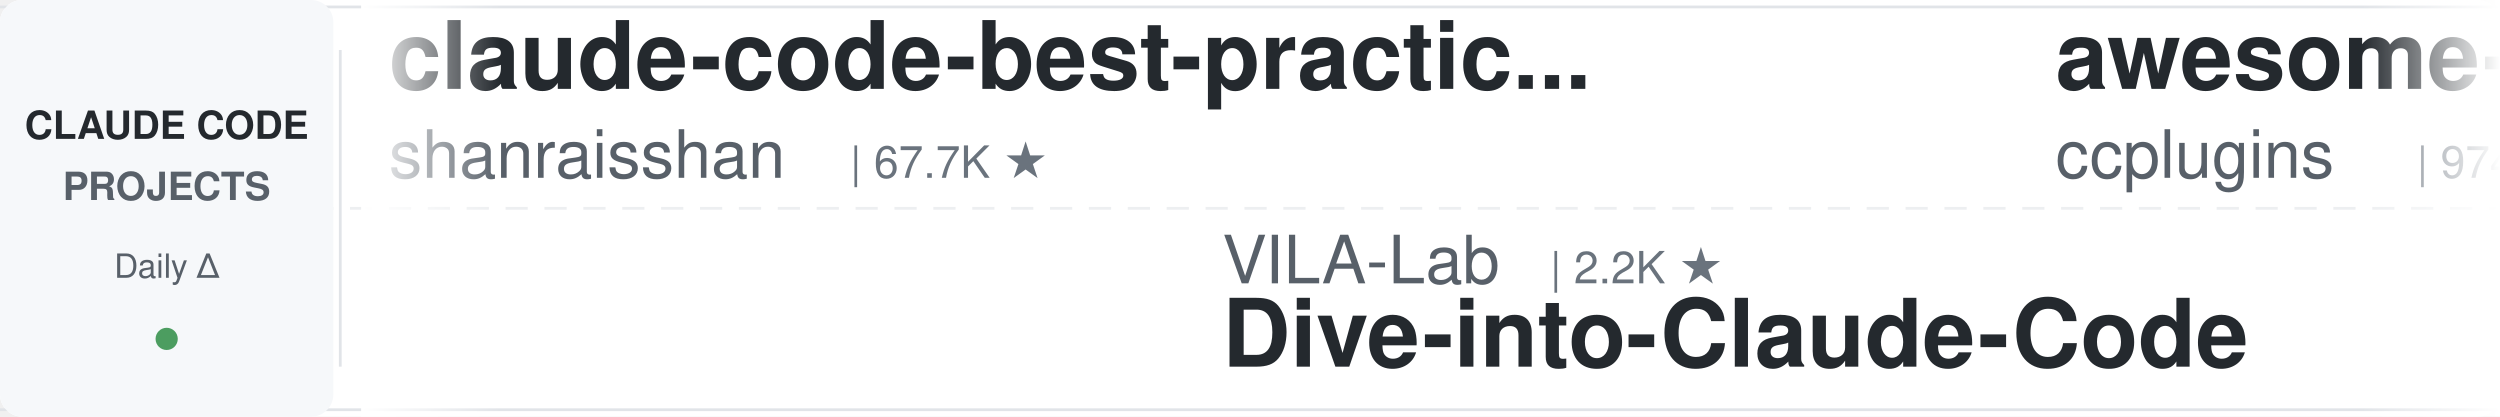
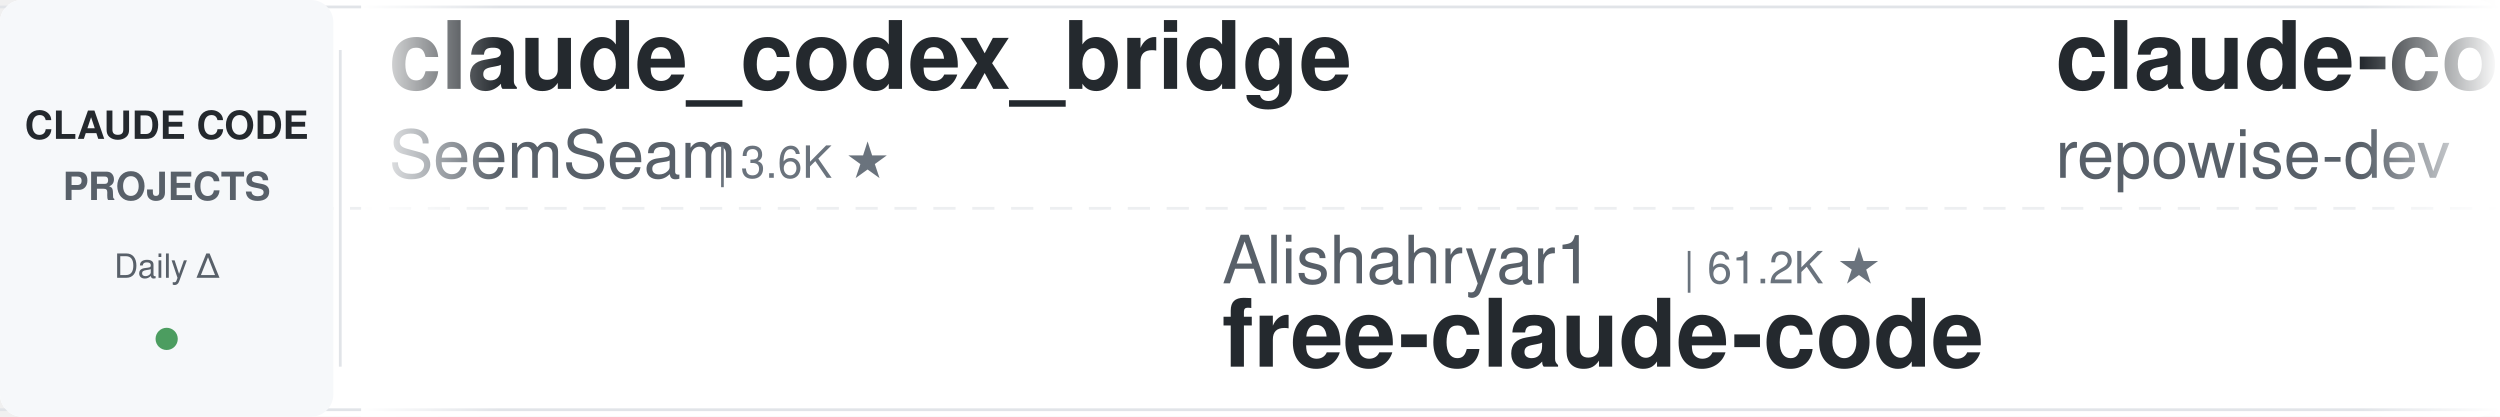
<svg xmlns="http://www.w3.org/2000/svg" width="900" height="150">
  <defs>
    <linearGradient id="leftFade" x1="0%" y1="0%" x2="100%" y2="0%">
      <stop offset="0%" style="stop-color:#ffffff;stop-opacity:1" />
      <stop offset="100%" style="stop-color:#ffffff;stop-opacity:0" />
    </linearGradient>
    <linearGradient id="rightFade" x1="0%" y1="0%" x2="100%" y2="0%">
      <stop offset="0%" style="stop-color:#ffffff;stop-opacity:0" />
      <stop offset="100%" style="stop-color:#ffffff;stop-opacity:1" />
    </linearGradient>
  </defs>
  <rect width="900" height="150" fill="#ffffff" rx="8" />
  <rect x="0" y="2" width="900" height="1" fill="#e1e4e8" />
  <rect x="0" y="147" width="900" height="1" fill="#e1e4e8" />
  <line x1="0" y1="75" x2="900" y2="75" stroke="#e1e4e8" stroke-width="1" stroke-dasharray="8 6" opacity="0.6" />
  <rect x="0" y="0" width="120" height="150" fill="#f6f8fa" rx="8" />
  <text x="60" y="50" font-family="-apple-system, BlinkMacSystemFont, 'Segoe UI', Helvetica, Arial, sans-serif" font-size="14" font-weight="600" fill="#24292e" text-anchor="middle">CLAUDE CODE</text>
  <text x="60" y="72" font-family="-apple-system, BlinkMacSystemFont, 'Segoe UI', Helvetica, Arial, sans-serif" font-size="14" font-weight="600" fill="#586069" text-anchor="middle">PROJECTS</text>
  <text x="60" y="100" font-family="-apple-system, BlinkMacSystemFont, 'Segoe UI', Helvetica, Arial, sans-serif" font-size="12" font-weight="500" fill="#586069" text-anchor="middle">Daily Δ</text>
  <circle cx="60" cy="122" r="4" fill="#22863a" opacity="0.8" />
  <rect x="122" y="18" width="1" height="114" fill="#e1e4e8" />
  <clipPath id="tickerClip">
    <rect x="130" y="0" width="770" height="150" />
  </clipPath>
  <g clip-path="url(#tickerClip)">
    <g id="tickerItems">
      <animateTransform attributeName="transform" attributeType="XML" type="translate" from="0 0" to="-3000 0" dur="54s" repeatCount="indefinite" />
      <g transform="translate(0, 0)">
-         <text x="140" y="32" font-family="-apple-system, BlinkMacSystemFont, 'Segoe UI', Helvetica, Arial, sans-serif" font-size="34" font-weight="600" fill="#24292e">claude-code-best-practic...</text>
-         <text x="140" y="64" font-family="-apple-system, BlinkMacSystemFont, 'Segoe UI', Helvetica, Arial, sans-serif" font-size="24" font-weight="400" fill="#586069">shanraisshan</text>
-         <text x="306" y="64" font-family="-apple-system, BlinkMacSystemFont, 'Segoe UI', Helvetica, Arial, sans-serif" font-size="16" font-weight="500" fill="#6a737d">| 67.7K ★</text>
+         <text x="140" y="32" font-family="-apple-system, BlinkMacSystemFont, 'Segoe UI', Helvetica, Arial, sans-serif" font-size="34" font-weight="600" fill="#24292e">claude_codex_bridge</text>
+         <text x="140" y="64" font-family="-apple-system, BlinkMacSystemFont, 'Segoe UI', Helvetica, Arial, sans-serif" font-size="24" font-weight="400" fill="#586069">SeemSeam</text>
+         <text x="258" y="64" font-family="-apple-system, BlinkMacSystemFont, 'Segoe UI', Helvetica, Arial, sans-serif" font-size="16" font-weight="500" fill="#6a737d">| 3.6K ★</text>
      </g>
      <g transform="translate(300, 0)">
-         <text x="140" y="102" font-family="-apple-system, BlinkMacSystemFont, 'Segoe UI', Helvetica, Arial, sans-serif" font-size="24" font-weight="400" fill="#586069">VILA-Lab</text>
-         <text x="258" y="102" font-family="-apple-system, BlinkMacSystemFont, 'Segoe UI', Helvetica, Arial, sans-serif" font-size="16" font-weight="500" fill="#6a737d">| 2.2K ★</text>
-         <text x="140" y="132" font-family="-apple-system, BlinkMacSystemFont, 'Segoe UI', Helvetica, Arial, sans-serif" font-size="34" font-weight="600" fill="#24292e">Dive-into-Claude-Code</text>
+         <text x="140" y="102" font-family="-apple-system, BlinkMacSystemFont, 'Segoe UI', Helvetica, Arial, sans-serif" font-size="24" font-weight="400" fill="#586069">Alishahryar1</text>
+         <text x="306" y="102" font-family="-apple-system, BlinkMacSystemFont, 'Segoe UI', Helvetica, Arial, sans-serif" font-size="16" font-weight="500" fill="#6a737d">| 61.2K ★</text>
+         <text x="140" y="132" font-family="-apple-system, BlinkMacSystemFont, 'Segoe UI', Helvetica, Arial, sans-serif" font-size="34" font-weight="600" fill="#24292e">free-claude-code</text>
      </g>
      <g transform="translate(600, 0)">
-         <text x="140" y="32" font-family="-apple-system, BlinkMacSystemFont, 'Segoe UI', Helvetica, Arial, sans-serif" font-size="34" font-weight="600" fill="#24292e">awesome-claude-code-plug...</text>
-         <text x="140" y="64" font-family="-apple-system, BlinkMacSystemFont, 'Segoe UI', Helvetica, Arial, sans-serif" font-size="24" font-weight="400" fill="#586069">ccplugins</text>
-         <text x="270" y="64" font-family="-apple-system, BlinkMacSystemFont, 'Segoe UI', Helvetica, Arial, sans-serif" font-size="16" font-weight="500" fill="#6a737d">| 974 ★</text>
+         <text x="140" y="32" font-family="-apple-system, BlinkMacSystemFont, 'Segoe UI', Helvetica, Arial, sans-serif" font-size="34" font-weight="600" fill="#24292e">claude-code-prompts</text>
+         <text x="140" y="64" font-family="-apple-system, BlinkMacSystemFont, 'Segoe UI', Helvetica, Arial, sans-serif" font-size="24" font-weight="400" fill="#586069">repowise-dev</text>
+         <text x="306" y="64" font-family="-apple-system, BlinkMacSystemFont, 'Segoe UI', Helvetica, Arial, sans-serif" font-size="16" font-weight="500" fill="#6a737d">| 1.2K ★</text>
      </g>
      <g transform="translate(900, 0)">
-         <text x="140" y="102" font-family="-apple-system, BlinkMacSystemFont, 'Segoe UI', Helvetica, Arial, sans-serif" font-size="24" font-weight="400" fill="#586069">Piebald-AI</text>
-         <text x="282" y="102" font-family="-apple-system, BlinkMacSystemFont, 'Segoe UI', Helvetica, Arial, sans-serif" font-size="16" font-weight="500" fill="#6a737d">| 12.9K ★</text>
-         <text x="140" y="132" font-family="-apple-system, BlinkMacSystemFont, 'Segoe UI', Helvetica, Arial, sans-serif" font-size="34" font-weight="600" fill="#24292e">claude-code-system-promp...</text>
+         <text x="140" y="102" font-family="-apple-system, BlinkMacSystemFont, 'Segoe UI', Helvetica, Arial, sans-serif" font-size="24" font-weight="400" fill="#586069">hangsman</text>
+         <text x="258" y="102" font-family="-apple-system, BlinkMacSystemFont, 'Segoe UI', Helvetica, Arial, sans-serif" font-size="16" font-weight="500" fill="#6a737d">| 798 ★</text>
+         <text x="140" y="132" font-family="-apple-system, BlinkMacSystemFont, 'Segoe UI', Helvetica, Arial, sans-serif" font-size="34" font-weight="600" fill="#24292e">claude-code-source</text>
      </g>
      <g transform="translate(1200, 0)">
-         <text x="140" y="32" font-family="-apple-system, BlinkMacSystemFont, 'Segoe UI', Helvetica, Arial, sans-serif" font-size="34" font-weight="600" fill="#24292e">claude-code-video-toolki...</text>
-         <text x="140" y="64" font-family="-apple-system, BlinkMacSystemFont, 'Segoe UI', Helvetica, Arial, sans-serif" font-size="24" font-weight="400" fill="#586069">digitalsamba</text>
-         <text x="306" y="64" font-family="-apple-system, BlinkMacSystemFont, 'Segoe UI', Helvetica, Arial, sans-serif" font-size="16" font-weight="500" fill="#6a737d">| 2.3K ★</text>
+         <text x="140" y="32" font-family="-apple-system, BlinkMacSystemFont, 'Segoe UI', Helvetica, Arial, sans-serif" font-size="34" font-weight="600" fill="#24292e">claude-code-guide</text>
+         <text x="140" y="64" font-family="-apple-system, BlinkMacSystemFont, 'Segoe UI', Helvetica, Arial, sans-serif" font-size="24" font-weight="400" fill="#586069">zebbern</text>
+         <text x="246" y="64" font-family="-apple-system, BlinkMacSystemFont, 'Segoe UI', Helvetica, Arial, sans-serif" font-size="16" font-weight="500" fill="#6a737d">| 4.7K ★</text>
      </g>
      <g transform="translate(1500, 0)">
-         <text x="140" y="102" font-family="-apple-system, BlinkMacSystemFont, 'Segoe UI', Helvetica, Arial, sans-serif" font-size="24" font-weight="400" fill="#586069">techjarves</text>
-         <text x="282" y="102" font-family="-apple-system, BlinkMacSystemFont, 'Segoe UI', Helvetica, Arial, sans-serif" font-size="16" font-weight="500" fill="#6a737d">| 1.6K ★</text>
-         <text x="140" y="132" font-family="-apple-system, BlinkMacSystemFont, 'Segoe UI', Helvetica, Arial, sans-serif" font-size="34" font-weight="600" fill="#24292e">ClaudeCode-Portable</text>
+         <text x="140" y="102" font-family="-apple-system, BlinkMacSystemFont, 'Segoe UI', Helvetica, Arial, sans-serif" font-size="24" font-weight="400" fill="#586069">oboard</text>
+         <text x="234" y="102" font-family="-apple-system, BlinkMacSystemFont, 'Segoe UI', Helvetica, Arial, sans-serif" font-size="16" font-weight="500" fill="#6a737d">| 3.3K ★</text>
+         <text x="140" y="132" font-family="-apple-system, BlinkMacSystemFont, 'Segoe UI', Helvetica, Arial, sans-serif" font-size="34" font-weight="600" fill="#24292e">claude-code-rev</text>
      </g>
      <g transform="translate(1800, 0)">
-         <text x="140" y="32" font-family="-apple-system, BlinkMacSystemFont, 'Segoe UI', Helvetica, Arial, sans-serif" font-size="34" font-weight="600" fill="#24292e">Claude-Code-Game-Studios</text>
-         <text x="140" y="64" font-family="-apple-system, BlinkMacSystemFont, 'Segoe UI', Helvetica, Arial, sans-serif" font-size="24" font-weight="400" fill="#586069">Donchitos</text>
-         <text x="270" y="64" font-family="-apple-system, BlinkMacSystemFont, 'Segoe UI', Helvetica, Arial, sans-serif" font-size="16" font-weight="500" fill="#6a737d">| 26.8K ★</text>
+         <text x="140" y="32" font-family="-apple-system, BlinkMacSystemFont, 'Segoe UI', Helvetica, Arial, sans-serif" font-size="34" font-weight="600" fill="#24292e">system_prompts_leaks</text>
+         <text x="140" y="64" font-family="-apple-system, BlinkMacSystemFont, 'Segoe UI', Helvetica, Arial, sans-serif" font-size="24" font-weight="400" fill="#586069">asgeirtj</text>
+         <text x="258" y="64" font-family="-apple-system, BlinkMacSystemFont, 'Segoe UI', Helvetica, Arial, sans-serif" font-size="16" font-weight="500" fill="#6a737d">| 69.8K ★</text>
      </g>
      <g transform="translate(2100, 0)">
-         <text x="140" y="102" font-family="-apple-system, BlinkMacSystemFont, 'Segoe UI', Helvetica, Arial, sans-serif" font-size="24" font-weight="400" fill="#586069">FlorianBruniaux</text>
-         <text x="342" y="102" font-family="-apple-system, BlinkMacSystemFont, 'Segoe UI', Helvetica, Arial, sans-serif" font-size="16" font-weight="500" fill="#6a737d">| 6.2K ★</text>
-         <text x="140" y="132" font-family="-apple-system, BlinkMacSystemFont, 'Segoe UI', Helvetica, Arial, sans-serif" font-size="34" font-weight="600" fill="#24292e">claude-code-ultimate-gui...</text>
+         <text x="140" y="102" font-family="-apple-system, BlinkMacSystemFont, 'Segoe UI', Helvetica, Arial, sans-serif" font-size="24" font-weight="400" fill="#586069">pedrohcgs</text>
+         <text x="270" y="102" font-family="-apple-system, BlinkMacSystemFont, 'Segoe UI', Helvetica, Arial, sans-serif" font-size="16" font-weight="500" fill="#6a737d">| 1.7K ★</text>
+         <text x="140" y="132" font-family="-apple-system, BlinkMacSystemFont, 'Segoe UI', Helvetica, Arial, sans-serif" font-size="34" font-weight="600" fill="#24292e">claude-code-my-workflow</text>
      </g>
      <g transform="translate(2400, 0)">
-         <text x="140" y="32" font-family="-apple-system, BlinkMacSystemFont, 'Segoe UI', Helvetica, Arial, sans-serif" font-size="34" font-weight="600" fill="#24292e">Auto-claude-code-researc...</text>
-         <text x="140" y="64" font-family="-apple-system, BlinkMacSystemFont, 'Segoe UI', Helvetica, Arial, sans-serif" font-size="24" font-weight="400" fill="#586069">wanshuiyin</text>
-         <text x="282" y="64" font-family="-apple-system, BlinkMacSystemFont, 'Segoe UI', Helvetica, Arial, sans-serif" font-size="16" font-weight="500" fill="#6a737d">| 17.6K ★</text>
+         <text x="140" y="32" font-family="-apple-system, BlinkMacSystemFont, 'Segoe UI', Helvetica, Arial, sans-serif" font-size="34" font-weight="600" fill="#24292e">claude-code-proxy</text>
+         <text x="140" y="64" font-family="-apple-system, BlinkMacSystemFont, 'Segoe UI', Helvetica, Arial, sans-serif" font-size="24" font-weight="400" fill="#586069">fuergaosi233</text>
+         <text x="306" y="64" font-family="-apple-system, BlinkMacSystemFont, 'Segoe UI', Helvetica, Arial, sans-serif" font-size="16" font-weight="500" fill="#6a737d">| 2.8K ★</text>
      </g>
      <g transform="translate(2700, 0)">
-         <text x="140" y="102" font-family="-apple-system, BlinkMacSystemFont, 'Segoe UI', Helvetica, Arial, sans-serif" font-size="24" font-weight="400" fill="#586069">overwirehq</text>
-         <text x="282" y="102" font-family="-apple-system, BlinkMacSystemFont, 'Segoe UI', Helvetica, Arial, sans-serif" font-size="16" font-weight="500" fill="#6a737d">| 2.8K ★</text>
-         <text x="140" y="132" font-family="-apple-system, BlinkMacSystemFont, 'Segoe UI', Helvetica, Arial, sans-serif" font-size="34" font-weight="600" fill="#24292e">claude-code-telegram</text>
+         <text x="140" y="102" font-family="-apple-system, BlinkMacSystemFont, 'Segoe UI', Helvetica, Arial, sans-serif" font-size="24" font-weight="400" fill="#586069">LING71671</text>
+         <text x="270" y="102" font-family="-apple-system, BlinkMacSystemFont, 'Segoe UI', Helvetica, Arial, sans-serif" font-size="16" font-weight="500" fill="#6a737d">| 970 ★</text>
+         <text x="140" y="132" font-family="-apple-system, BlinkMacSystemFont, 'Segoe UI', Helvetica, Arial, sans-serif" font-size="34" font-weight="600" fill="#24292e">Open-ClaudeCode</text>
      </g>
      <g transform="translate(3000, 0)">
-         <text x="140" y="32" font-family="-apple-system, BlinkMacSystemFont, 'Segoe UI', Helvetica, Arial, sans-serif" font-size="34" font-weight="600" fill="#24292e">claude-code-best-practic...</text>
-         <text x="140" y="64" font-family="-apple-system, BlinkMacSystemFont, 'Segoe UI', Helvetica, Arial, sans-serif" font-size="24" font-weight="400" fill="#586069">shanraisshan</text>
-         <text x="306" y="64" font-family="-apple-system, BlinkMacSystemFont, 'Segoe UI', Helvetica, Arial, sans-serif" font-size="16" font-weight="500" fill="#6a737d">| 67.7K ★</text>
+         <text x="140" y="32" font-family="-apple-system, BlinkMacSystemFont, 'Segoe UI', Helvetica, Arial, sans-serif" font-size="34" font-weight="600" fill="#24292e">claude_codex_bridge</text>
+         <text x="140" y="64" font-family="-apple-system, BlinkMacSystemFont, 'Segoe UI', Helvetica, Arial, sans-serif" font-size="24" font-weight="400" fill="#586069">SeemSeam</text>
+         <text x="258" y="64" font-family="-apple-system, BlinkMacSystemFont, 'Segoe UI', Helvetica, Arial, sans-serif" font-size="16" font-weight="500" fill="#6a737d">| 3.6K ★</text>
      </g>
      <g transform="translate(3300, 0)">
-         <text x="140" y="102" font-family="-apple-system, BlinkMacSystemFont, 'Segoe UI', Helvetica, Arial, sans-serif" font-size="24" font-weight="400" fill="#586069">VILA-Lab</text>
-         <text x="258" y="102" font-family="-apple-system, BlinkMacSystemFont, 'Segoe UI', Helvetica, Arial, sans-serif" font-size="16" font-weight="500" fill="#6a737d">| 2.2K ★</text>
-         <text x="140" y="132" font-family="-apple-system, BlinkMacSystemFont, 'Segoe UI', Helvetica, Arial, sans-serif" font-size="34" font-weight="600" fill="#24292e">Dive-into-Claude-Code</text>
+         <text x="140" y="102" font-family="-apple-system, BlinkMacSystemFont, 'Segoe UI', Helvetica, Arial, sans-serif" font-size="24" font-weight="400" fill="#586069">Alishahryar1</text>
+         <text x="306" y="102" font-family="-apple-system, BlinkMacSystemFont, 'Segoe UI', Helvetica, Arial, sans-serif" font-size="16" font-weight="500" fill="#6a737d">| 61.2K ★</text>
+         <text x="140" y="132" font-family="-apple-system, BlinkMacSystemFont, 'Segoe UI', Helvetica, Arial, sans-serif" font-size="34" font-weight="600" fill="#24292e">free-claude-code</text>
      </g>
      <g transform="translate(3600, 0)">
-         <text x="140" y="32" font-family="-apple-system, BlinkMacSystemFont, 'Segoe UI', Helvetica, Arial, sans-serif" font-size="34" font-weight="600" fill="#24292e">awesome-claude-code-plug...</text>
-         <text x="140" y="64" font-family="-apple-system, BlinkMacSystemFont, 'Segoe UI', Helvetica, Arial, sans-serif" font-size="24" font-weight="400" fill="#586069">ccplugins</text>
-         <text x="270" y="64" font-family="-apple-system, BlinkMacSystemFont, 'Segoe UI', Helvetica, Arial, sans-serif" font-size="16" font-weight="500" fill="#6a737d">| 974 ★</text>
+         <text x="140" y="32" font-family="-apple-system, BlinkMacSystemFont, 'Segoe UI', Helvetica, Arial, sans-serif" font-size="34" font-weight="600" fill="#24292e">claude-code-prompts</text>
+         <text x="140" y="64" font-family="-apple-system, BlinkMacSystemFont, 'Segoe UI', Helvetica, Arial, sans-serif" font-size="24" font-weight="400" fill="#586069">repowise-dev</text>
+         <text x="306" y="64" font-family="-apple-system, BlinkMacSystemFont, 'Segoe UI', Helvetica, Arial, sans-serif" font-size="16" font-weight="500" fill="#6a737d">| 1.2K ★</text>
      </g>
      <g transform="translate(3900, 0)">
-         <text x="140" y="102" font-family="-apple-system, BlinkMacSystemFont, 'Segoe UI', Helvetica, Arial, sans-serif" font-size="24" font-weight="400" fill="#586069">Piebald-AI</text>
-         <text x="282" y="102" font-family="-apple-system, BlinkMacSystemFont, 'Segoe UI', Helvetica, Arial, sans-serif" font-size="16" font-weight="500" fill="#6a737d">| 12.9K ★</text>
-         <text x="140" y="132" font-family="-apple-system, BlinkMacSystemFont, 'Segoe UI', Helvetica, Arial, sans-serif" font-size="34" font-weight="600" fill="#24292e">claude-code-system-promp...</text>
+         <text x="140" y="102" font-family="-apple-system, BlinkMacSystemFont, 'Segoe UI', Helvetica, Arial, sans-serif" font-size="24" font-weight="400" fill="#586069">hangsman</text>
+         <text x="258" y="102" font-family="-apple-system, BlinkMacSystemFont, 'Segoe UI', Helvetica, Arial, sans-serif" font-size="16" font-weight="500" fill="#6a737d">| 798 ★</text>
+         <text x="140" y="132" font-family="-apple-system, BlinkMacSystemFont, 'Segoe UI', Helvetica, Arial, sans-serif" font-size="34" font-weight="600" fill="#24292e">claude-code-source</text>
      </g>
    </g>
  </g>
  <rect x="130" y="0" width="50" height="150" fill="url(#leftFade)" />
  <rect x="850" y="0" width="50" height="150" fill="url(#rightFade)" />
</svg>
